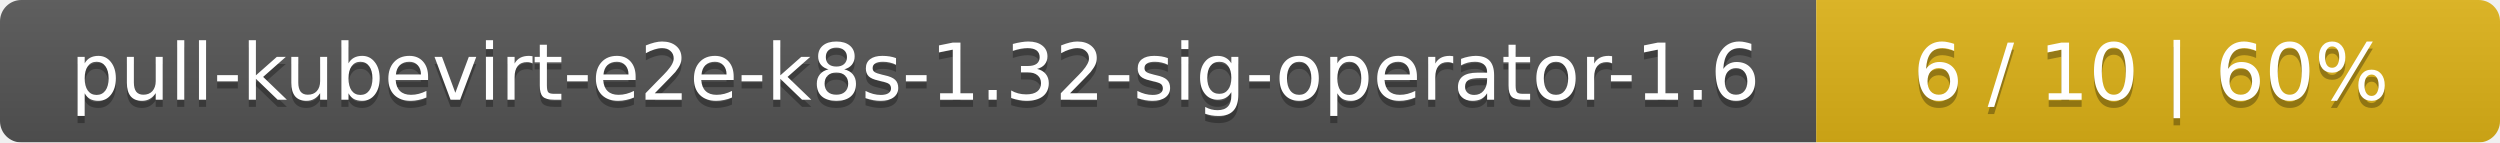
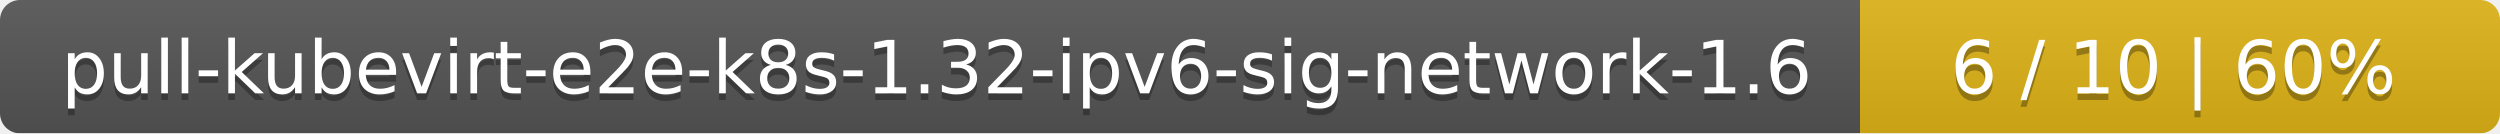
- <svg xmlns="http://www.w3.org/2000/svg" width="351" height="20">
+ <svg xmlns="http://www.w3.org/2000/svg" width="375" height="20">
  <linearGradient id="smooth" x2="0" y2="100%">
    <stop offset="0" stop-color="#bbb" stop-opacity=".1" />
    <stop offset="1" stop-opacity=".1" />
  </linearGradient>
  <mask id="round">
-     <rect width="351" height="20" rx="3" fill="#fff" />
+     <rect width="375" height="20" rx="3" fill="#fff" />
  </mask>
  <g mask="url(#round)">
-     <rect width="255" height="20" fill="#555" />
-     <rect x="255" width="96" height="20" fill="#dfb317" />
-     <rect width="351" height="20" fill="url(#smooth)" />
+     <rect width="279" height="20" fill="#555" />
+     <rect x="279" width="96" height="20" fill="#dfb317" />
+     <rect width="375" height="20" fill="url(#smooth)" />
  </g>
  <g fill="#fff" text-anchor="middle" font-family="DejaVu Sans,Verdana,Geneva,sans-serif" font-size="11">
-     <text x="128.5" y="15" fill="#010101" fill-opacity=".3">pull-kubevirt-e2e-k8s-1.32-sig-operator-1.6</text>
-     <text x="128.5" y="14">pull-kubevirt-e2e-k8s-1.32-sig-operator-1.6</text>
-     <text x="302" y="15" fill="#010101" fill-opacity=".3">6 / 10    |    60%</text>
-     <text x="302" y="14">6 / 10    |    60%</text>
+     <text x="140.5" y="15" fill="#010101" fill-opacity=".3">pull-kubevirt-e2e-k8s-1.32-ipv6-sig-network-1.6</text>
+     <text x="140.5" y="14">pull-kubevirt-e2e-k8s-1.32-ipv6-sig-network-1.6</text>
+     <text x="326" y="15" fill="#010101" fill-opacity=".3">6 / 10    |    60%</text>
+     <text x="326" y="14">6 / 10    |    60%</text>
  </g>
</svg>
